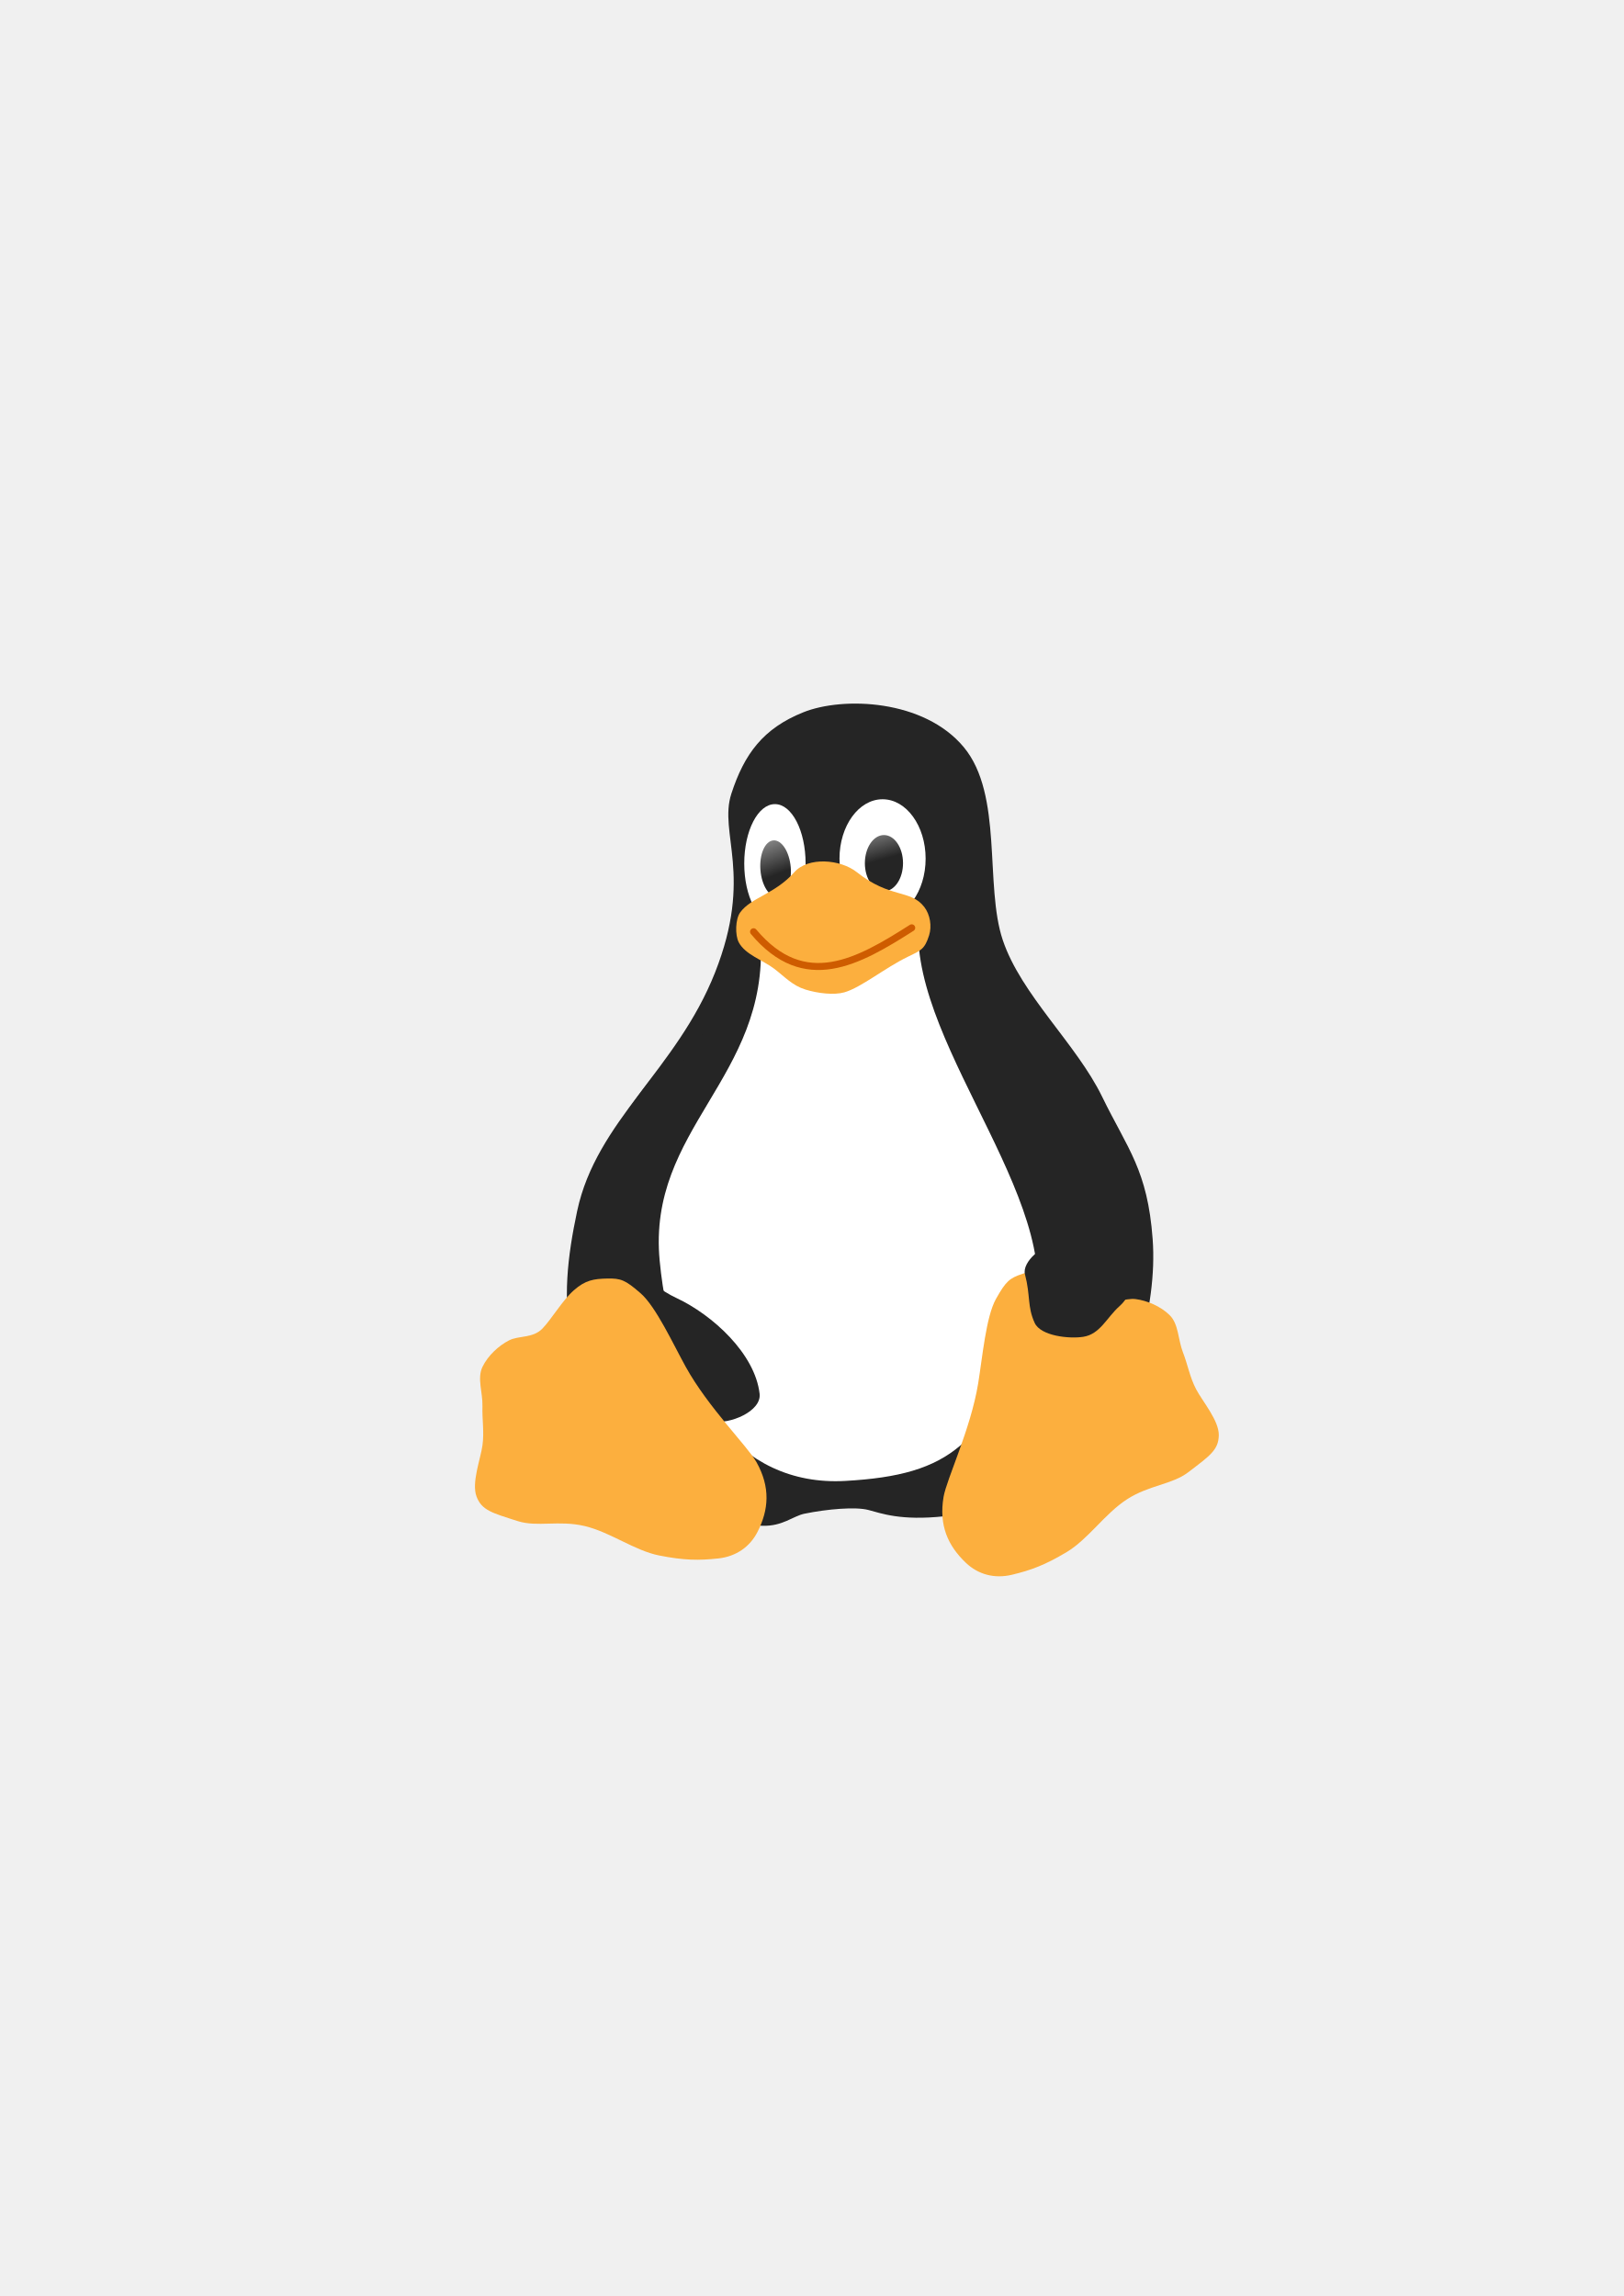
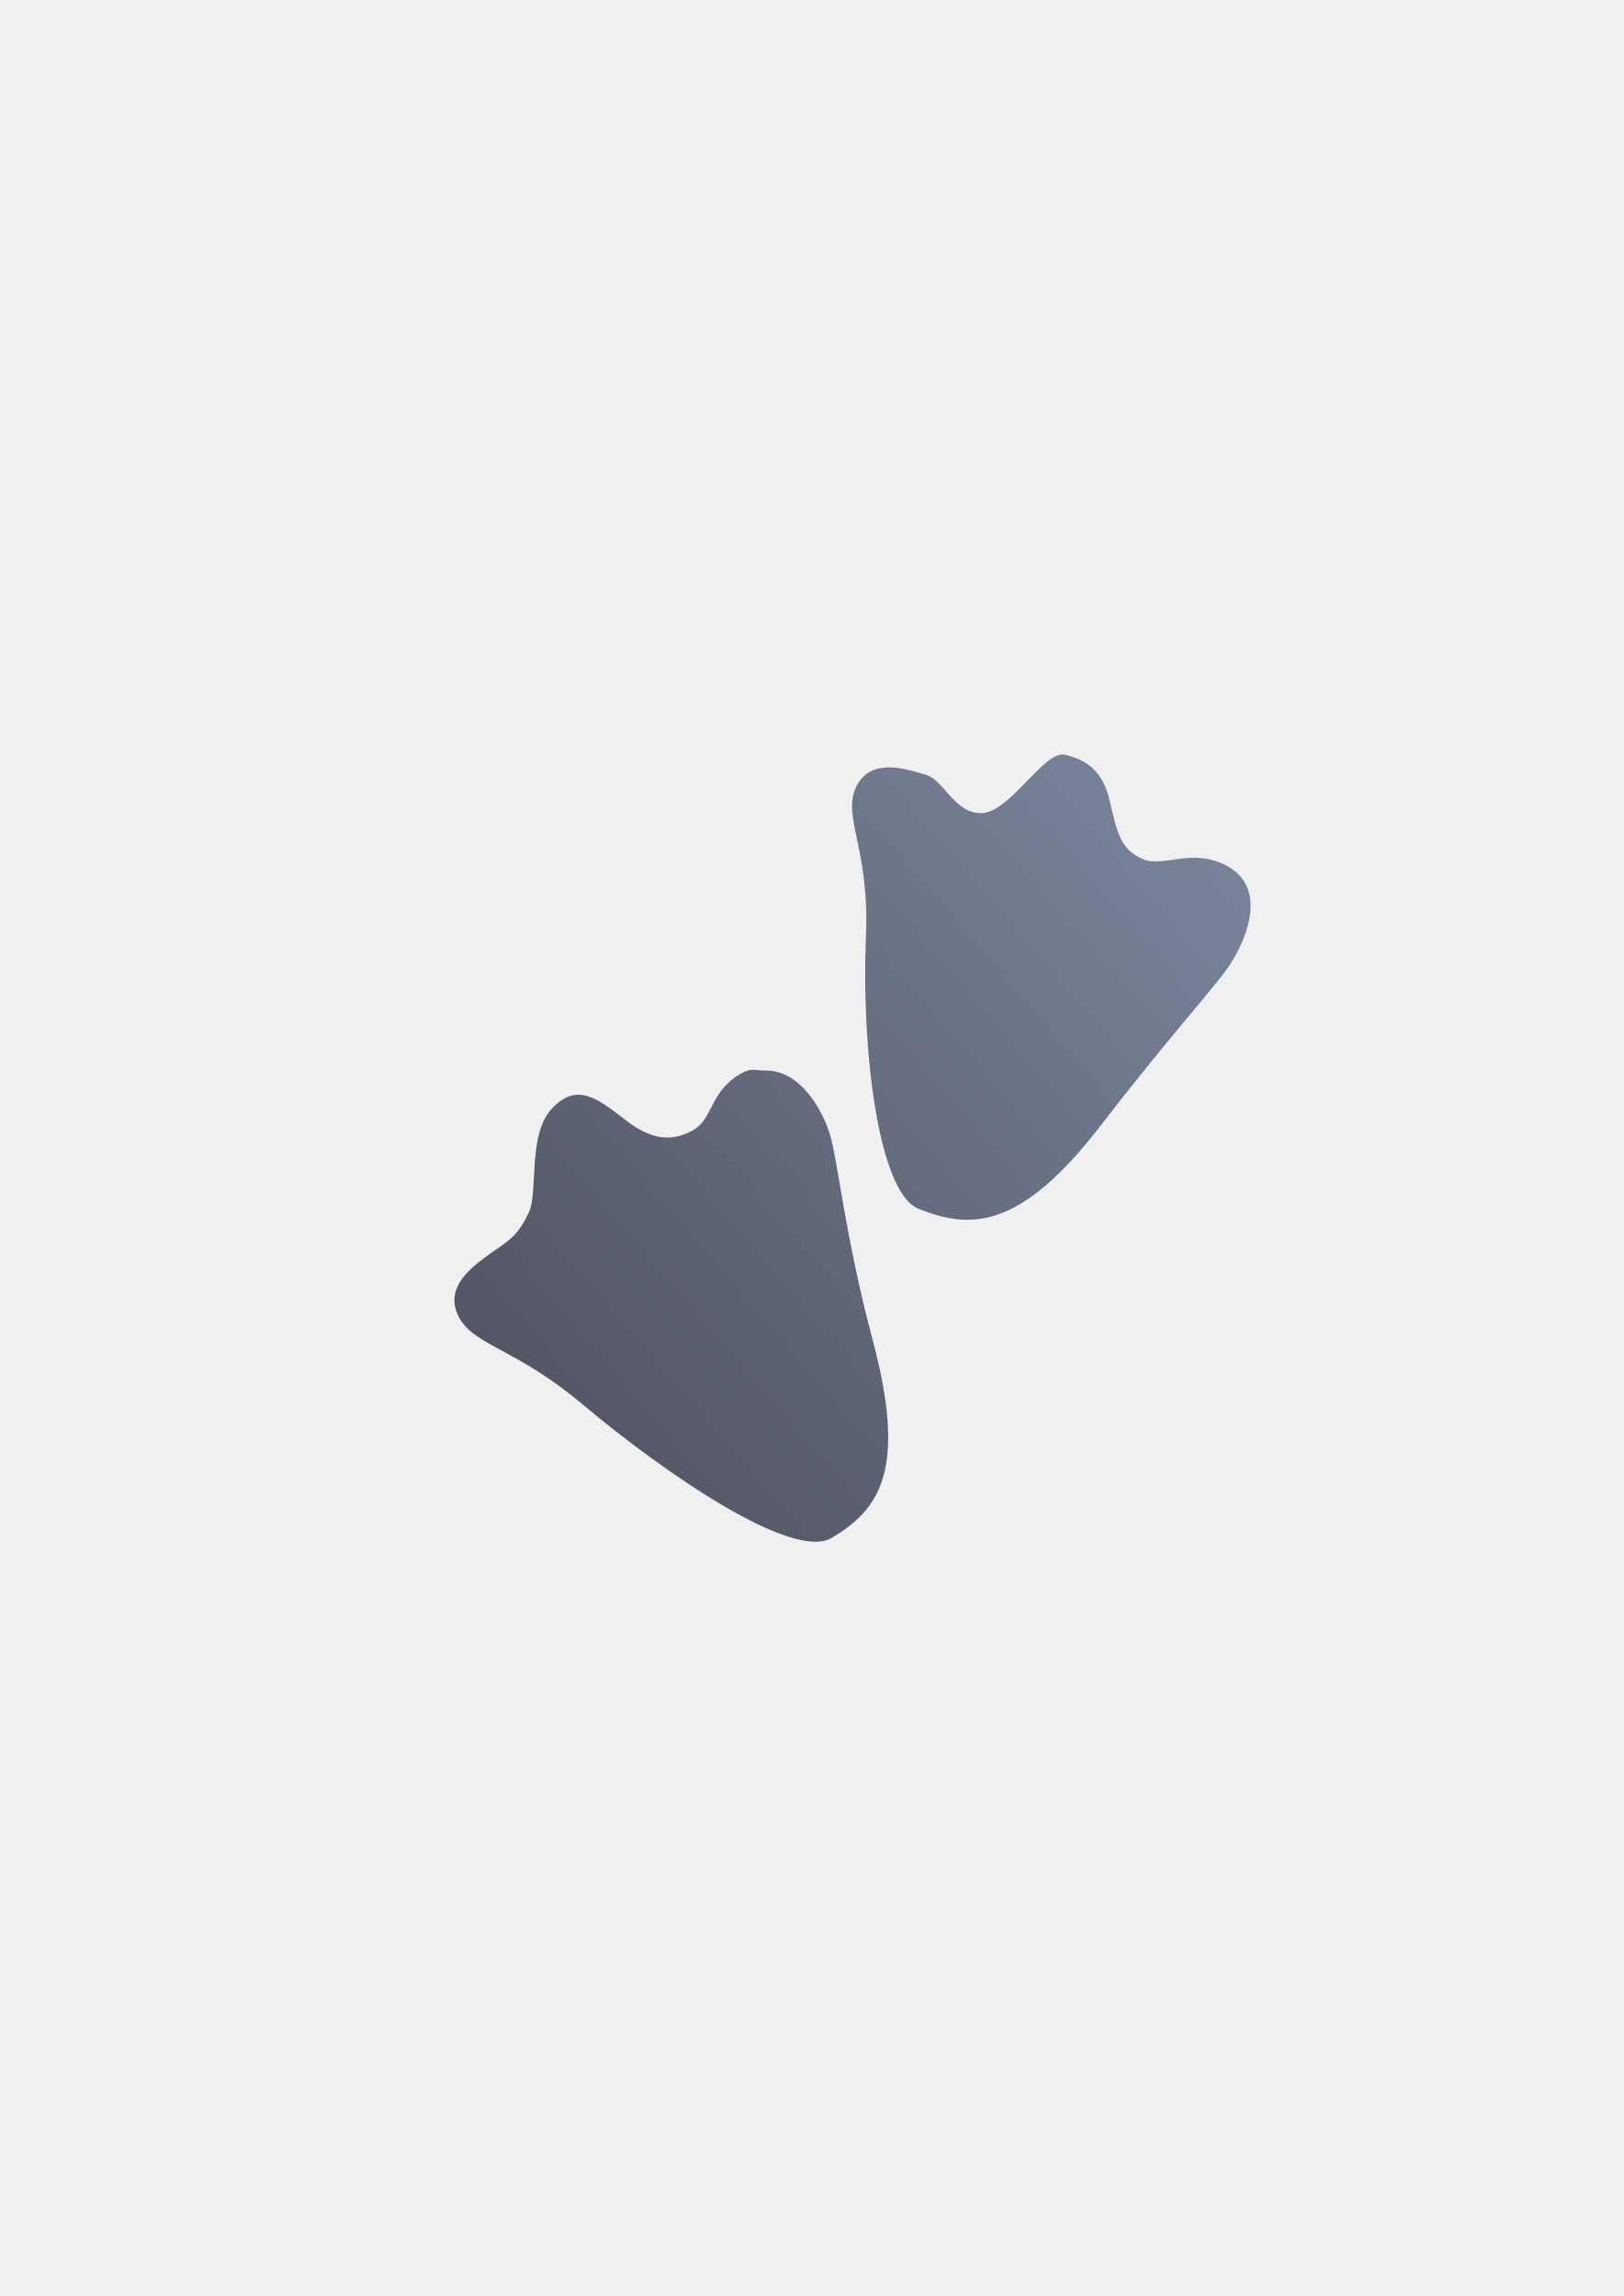
<svg xmlns="http://www.w3.org/2000/svg" xmlns:xlink="http://www.w3.org/1999/xlink" width="210mm" height="297mm" viewBox="0 0 744.094 1052.362" id="svg2" version="1.1">
  <defs id="defs4">
    <linearGradient id="linearGradient2224">
      <stop id="stop2226" offset="0" style="stop-color:#7c7c7c;stop-opacity:1;" />
      <stop id="stop2228" offset="1" style="stop-color:#b8b8b8;stop-opacity:1;" />
    </linearGradient>
    <linearGradient id="linearGradient15218">
      <stop id="stop15220" offset="0" style="stop-color:#eeeeef;stop-opacity:1;" />
      <stop id="stop2736" offset="0.599" style="stop-color:#d3d7cf;stop-opacity:1;" />
      <stop id="stop2738" offset="0.828" style="stop-color:#ffffff;stop-opacity:1;" />
      <stop id="stop15222" offset="1" style="stop-color:#d3d7cf;stop-opacity:1;" />
    </linearGradient>
    <pattern y="0" x="0" height="6" width="6" patternUnits="userSpaceOnUse" id="EMFhbasepattern" />
    <pattern y="0" x="0" height="6" width="6" patternUnits="userSpaceOnUse" id="EMFhbasepattern-5" />
-     <linearGradient xlink:href="#linearGradient3827" id="linearGradient4012" gradientUnits="userSpaceOnUse" x1="273.571" y1="570.576" x2="273.571" y2="654.862" gradientTransform="matrix(1.032155,0,0,1.032155,57.65994,-47.63202)" />
-     <linearGradient id="linearGradient3827">
-       <stop style="stop-color:#ffffff;stop-opacity:1;" offset="0" id="stop3829" />
-       <stop style="stop-color:#ffffff;stop-opacity:0;" offset="1" id="stop3831" />
-     </linearGradient>
    <linearGradient id="linearGradient3881">
      <stop style="stop-color:#d3d7cf;stop-opacity:1;" offset="0" id="stop3883" />
      <stop style="stop-color:#252525;stop-opacity:1;" offset="1" id="stop3885" />
    </linearGradient>
    <linearGradient id="linearGradient3889">
      <stop style="stop-color:#888a85;stop-opacity:1;" offset="0" id="stop3891" />
      <stop style="stop-color:#252525;stop-opacity:0;" offset="1" id="stop3893" />
    </linearGradient>
    <linearGradient id="linearGradient3857">
      <stop style="stop-color:#fce94f;stop-opacity:1;" offset="0" id="stop3859" />
      <stop style="stop-color:#fcaf3e;stop-opacity:1;" offset="1" id="stop3861" />
    </linearGradient>
-     <linearGradient xlink:href="#linearGradient3956" id="linearGradient4022" gradientUnits="userSpaceOnUse" x1="17.858" y1="368.299" x2="21.972" y2="386.307" gradientTransform="matrix(0.8335548,0,0,1.043972,334.6709,69.06434)" />
    <linearGradient id="linearGradient3956">
      <stop style="stop-color:#ffffff;stop-opacity:1;" offset="0" id="stop3958" />
      <stop style="stop-color:#252525;stop-opacity:1;" offset="1" id="stop3960" />
    </linearGradient>
-     <linearGradient xlink:href="#linearGradient3956" id="linearGradient4024" gradientUnits="userSpaceOnUse" x1="20.232" y1="368.783" x2="23.832" y2="388.601" gradientTransform="matrix(0.6647496,0,0,1.055311,271.3903,89.8263)" />
    <linearGradient id="linearGradient3923">
      <stop style="stop-color:#babdb6;stop-opacity:1;" offset="0" id="stop3925" />
      <stop style="stop-color:#252525;stop-opacity:1;" offset="1" id="stop3927" />
    </linearGradient>
+     <linearGradient xlink:href="#linearGradient4205" id="linearGradient4211" x1="561.443" y1="367.883" x2="208.231" y2="674.767" gradientUnits="userSpaceOnUse" />
+     <linearGradient id="linearGradient4205">
+       <stop style="stop-color:#7a859c;stop-opacity:1;" offset="0" id="stop4207" />
+       <stop style="stop-color:#4e505d;stop-opacity:1" offset="1" id="stop4209" />
+     </linearGradient>
  </defs>
  <g id="layer1">
-     <rect style="opacity:1;fill:none;fill-opacity:1;stroke:none;stroke-width:23;stroke-linecap:butt;stroke-linejoin:round;stroke-miterlimit:4;stroke-dasharray:none;stroke-opacity:1" id="rect4160" width="400" height="400" x="190" y="322.362" />
-     <g id="g4330" transform="matrix(1.727057,0,0,1.727057,-202.2169,-422.7115)">
-       <path id="path3774" d="m 311.149,455.407 c 3.432,-10.566 8.45,-17.336 19.071,-21.603 10.622,-4.267 32.06,-3.425 42.589,9.227 10.53,12.651 5.483,36.706 10.366,51.228 4.883,14.522 19.527,27.533 26.341,41.517 6.813,13.984 12.075,19.444 13.426,37.838 1.351,18.394 -5.775,41.033 -16.264,53.648 -10.489,12.616 -27.51,18.673 -39.074,19.906 -11.565,1.233 -16.708,-0.8 -20.114,-1.683 -3.406,-0.883 -10.871,-0.249 -16.949,0.998 -6.078,1.247 -11,11.042 -38.441,-11.224 -27.441,-22.266 -26.985,-45.051 -21.872,-69.078 5.113,-24.027 26.375,-37.474 36.594,-63.322 10.219,-25.848 0.894,-36.887 4.326,-47.453 z" style="fill:#252525;fill-opacity:1;stroke:none;stroke-width:3.096;stroke-linecap:butt;stroke-linejoin:miter;stroke-miterlimit:4;stroke-dasharray:none;stroke-opacity:1" />
-       <path id="path3776" d="m 318.916,494.037 41.874,-3.739 c -1.814,33.064 41.737,76.65 29.52,107.027 -12.218,30.376 -20.419,38.88 -48.978,40.459 -28.559,1.58 -45.846,-23.342 -49.2,-58.416 -3.354,-35.073 28.862,-48.445 26.785,-85.332 z" style="fill:#ffffff;fill-opacity:1;stroke:none;stroke-width:2.787;stroke-linecap:butt;stroke-linejoin:miter;stroke-miterlimit:4;stroke-dasharray:none;stroke-opacity:1" />
-       <ellipse id="path3817" style="fill:url(#linearGradient4012);fill-opacity:1;stroke:none" cx="338.922" cy="592.162" rx="40.18" ry="35.757" />
-       <path id="path3813" d="m 302.059,516.962 c 0.525,-0.586 3.414,-0.635 2.949,0 -30.918,42.179 -25.127,64.462 -8.478,72.251 9.683,4.53 20.896,14.815 22.118,25.435 0.537,4.672 -7.896,8.155 -12.533,7.373 -11.558,-1.949 -19.727,-7.681 -26.91,-20.274 -6.636,-11.635 -8.73,-28.116 -4.792,-40.918 5.011,-16.289 7.666,-21.532 27.647,-43.867 z" style="fill:#252525;fill-opacity:1;stroke:none;stroke-width:2.064;stroke-linecap:butt;stroke-linejoin:miter;stroke-miterlimit:4;stroke-dasharray:none;stroke-opacity:1" />
-       <path id="path3797" d="m 287.069,587.979 c 4.094,3.577 8.608,13.431 11.99,19.549 5.971,10.802 16.42,21.081 18.767,25.284 3.733,6.683 3.259,12.619 0.261,18.507 -1.981,3.891 -5.606,6.521 -10.426,7.038 -5.22,0.559 -9.088,0.511 -15.639,-0.782 -6.551,-1.293 -13.003,-6.21 -19.81,-7.82 -6.807,-1.609 -12.58,0.34 -17.725,-1.303 -6.867,-2.193 -9.562,-2.865 -10.948,-6.516 -1.386,-3.652 1.057,-9.939 1.564,-13.554 0.507,-3.615 -0.1,-6.773 0,-10.426 0.1,-3.653 -1.46,-7.377 0,-10.426 1.46,-3.049 4.396,-5.693 7.038,-7.038 2.642,-1.345 6.351,-0.531 8.862,-3.128 2.468,-2.553 5.304,-7.48 8.341,-10.166 3.037,-2.686 5.267,-3.059 8.862,-3.128 3.596,-0.069 4.768,0.333 8.862,3.91 z" style="fill:#fcaf3e;fill-opacity:1;stroke:none;stroke-width:3.096;stroke-linecap:butt;stroke-linejoin:miter;stroke-miterlimit:4;stroke-dasharray:none;stroke-opacity:1" />
-       <path style="fill:#fcaf3e;fill-opacity:1;stroke:none;stroke-width:3.096;stroke-linecap:butt;stroke-linejoin:miter;stroke-miterlimit:4;stroke-dasharray:none;stroke-opacity:1" d="m 381.365,589.479 c -2.655,4.744 -3.596,15.542 -4.726,22.441 -1.996,12.18 -8.383,25.372 -9.183,30.119 -1.271,7.548 1.17,12.98 5.972,17.519 3.173,2.999 7.471,4.259 12.185,3.126 5.104,-1.227 8.732,-2.571 14.468,-5.99 5.736,-3.419 10.161,-10.217 16.032,-14.02 5.871,-3.803 11.963,-3.906 16.257,-7.182 5.732,-4.373 8.044,-5.91 8.122,-9.816 0.079,-3.905 -4.335,-9.006 -6.026,-12.241 -1.692,-3.235 -2.181,-6.413 -3.503,-9.82 -1.321,-3.408 -1.104,-7.439 -3.503,-9.82 -2.399,-2.382 -6.053,-3.885 -8.993,-4.264 -2.94,-0.379 -6.161,1.633 -9.398,0.031 -3.183,-1.575 -7.509,-5.263 -11.271,-6.773 -3.763,-1.51 -5.988,-1.112 -9.398,0.031 -3.41,1.143 -4.379,1.915 -7.034,6.66 z" id="path3799" />
-       <ellipse style="fill:#ffffff;fill-opacity:1;stroke:none;stroke-width:1.755;stroke-linecap:round;stroke-linejoin:round;stroke-miterlimit:4;stroke-dasharray:none;stroke-dashoffset:22.802;stroke-opacity:1" id="path3805" cx="322.711" cy="473.925" rx="8.14" ry="15.759" />
-       <ellipse id="path3803" style="fill:#ffffff;fill-opacity:1;stroke:none;stroke-width:1.755;stroke-linecap:round;stroke-linejoin:round;stroke-miterlimit:4;stroke-dasharray:none;stroke-dashoffset:22.802;stroke-opacity:1" cx="351.271" cy="472.634" rx="11.427" ry="15.759" />
-       <ellipse id="path3807" style="fill:url(#linearGradient4022);fill-opacity:1;stroke:none;stroke-width:1.586;stroke-linecap:round;stroke-linejoin:round;stroke-miterlimit:4;stroke-dasharray:none;stroke-dashoffset:22.802;stroke-opacity:1" cx="351.64" cy="473.832" rx="5.061" ry="7.457" />
-       <ellipse style="fill:url(#linearGradient4024);fill-opacity:1;stroke:none;stroke-width:1.424;stroke-linecap:round;stroke-linejoin:round;stroke-miterlimit:4;stroke-dasharray:none;stroke-dashoffset:22.802;stroke-opacity:1" id="path3809" transform="matrix(0.996968,-0.07781315,0.07781314,0.996968,0,0)" cx="284.923" cy="498.991" rx="4.036" ry="7.538" />
-       <path id="path3801" d="m 313.487,486.919 c 2.881,-4.005 9.238,-4.867 14.376,-10.69 3.658,-4.146 12.262,-3.443 16.588,0 8.86,7.051 14.211,4.491 17.878,9.216 1.567,2.019 2.065,5.122 1.29,7.557 -1.186,3.726 -2.196,4.007 -5.714,5.714 -6.009,2.916 -12.33,8.127 -16.773,9.4 -2.707,0.776 -7.028,0.287 -10.322,-0.737 -3.471,-1.08 -5.406,-3.322 -8.294,-5.529 -2.934,-2.243 -7.683,-3.734 -9.4,-7.004 -1.014,-1.932 -0.905,-6.154 0.369,-7.925 z" style="fill:#fcaf3e;fill-opacity:1;stroke:none;stroke-width:2.064;stroke-linecap:butt;stroke-linejoin:miter;stroke-miterlimit:4;stroke-dasharray:none;stroke-opacity:1" />
-       <path id="path3811" d="m 413.385,581.84 c 3.565,2.214 4.768,5.994 0.737,9.584 -3.385,3.015 -5.106,7.405 -9.584,8.11 -3.769,0.593 -11.308,-0.22 -12.902,-3.686 -2.001,-4.354 -1.081,-7.235 -2.58,-12.902 -0.855,-3.231 4.902,-8.313 8.11,-7.373 6.127,1.797 12.436,3.917 16.22,6.267 z" style="fill:#252525;fill-opacity:1;stroke:none;stroke-width:2.064;stroke-linecap:butt;stroke-linejoin:miter;stroke-miterlimit:4;stroke-dasharray:none;stroke-opacity:1" />
-       <path id="path3931" d="m 317.044,492.036 c 13.543,16.131 27.742,8.018 41.966,-1.043" style="fill:none;stroke:#ce5c00;stroke-width:1.858;stroke-linecap:round;stroke-linejoin:miter;stroke-miterlimit:4;stroke-dasharray:none;stroke-opacity:1" />
+     <g transform="translate(-4.5736043e-6,-1.3092005e-5)" id="g4213">
+       <path id="path4231" d="m 487.082,345.781 c -9.238,-0.35 -24.393,26.108 -36.748,26.873 -12.754,0.79 -17.529,-14.968 -25.904,-17.477 -9.277,-2.778 -25.305,-8.217 -32.016,5.369 -6.71,13.586 6.204,28.373 4.428,68.742 -2.156,49.009 5.19,117.25 24.141,124.787 23.148,9.207 46.059,10.384 83.367,-38.119 29.604,-38.487 50.743,-61.693 58.062,-72.008 7.32,-10.315 20.542,-37.085 -1.307,-47.67 -15.388,-7.455 -27.939,1.309 -37.143,-2.424 -10.483,-4.252 -12.144,-12.604 -15.453,-26.932 -3.309,-14.328 -11.42,-18.821 -20.553,-21.023 -0.285,-0.069 -0.577,-0.108 -0.875,-0.119 z M 350.721,490.695 c -3.017,0.064 -6.248,-1.141 -9.689,0.588 -15.514,7.792 -14.209,21.317 -22.902,26.426 -9.903,5.819 -19.438,4.945 -31.248,-4.189 -13.032,-10.079 -22.654,-17.847 -34.237,-5.101 -10.695,11.768 -6.166,37.856 -10.012,46.58 -5.233,11.872 -9.967,13.809 -17.163,19.007 -7.97,5.758 -22.255,15.313 -15.455,29.113 6.8,13.801 25.457,14.142 56.885,40.516 38.154,32.018 96.439,71.875 114.221,61.264 21.72,-12.961 34.822,-30.693 18.795,-90.721 -12.718,-47.632 -15.88,-82.225 -19.668,-94.496 -3.196,-10.353 -13.235,-29.33 -29.525,-28.986 z" style="fill:url(#linearGradient4211);fill-opacity:1;fill-rule:evenodd;stroke:none;stroke-width:1px;stroke-linecap:butt;stroke-linejoin:miter;stroke-opacity:1" />
+       <rect y="322.362" x="190.062" height="399.929" width="399.938" id="rect4237" style="color:#000000;clip-rule:nonzero;display:inline;overflow:visible;visibility:visible;opacity:1;isolation:auto;mix-blend-mode:normal;color-interpolation:sRGB;color-interpolation-filters:linearRGB;solid-color:#000000;solid-opacity:1;fill:none;fill-opacity:1;fill-rule:nonzero;stroke:none;stroke-width:10;stroke-linecap:butt;stroke-linejoin:round;stroke-miterlimit:4;stroke-dasharray:none;stroke-dashoffset:0;stroke-opacity:1;color-rendering:auto;image-rendering:auto;shape-rendering:auto;text-rendering:auto;enable-background:accumulate" />
    </g>
  </g>
</svg>
